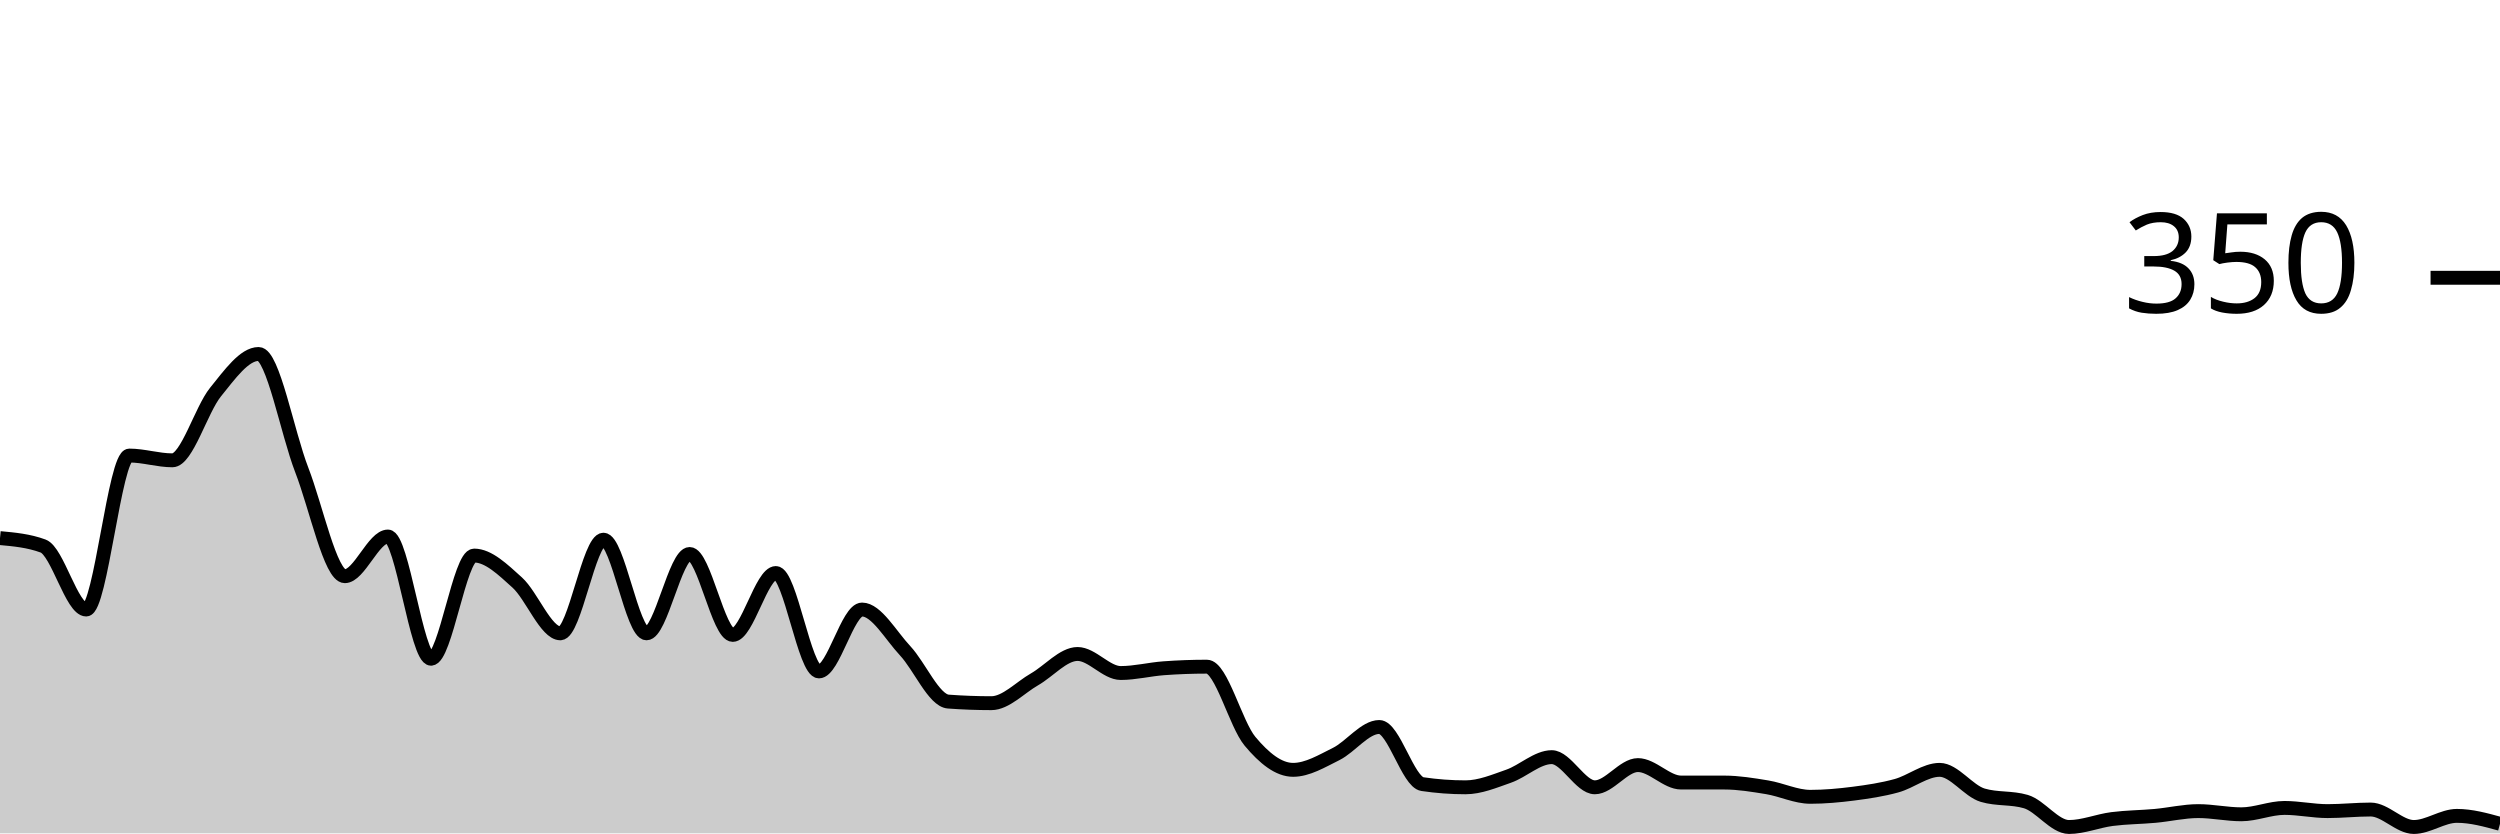
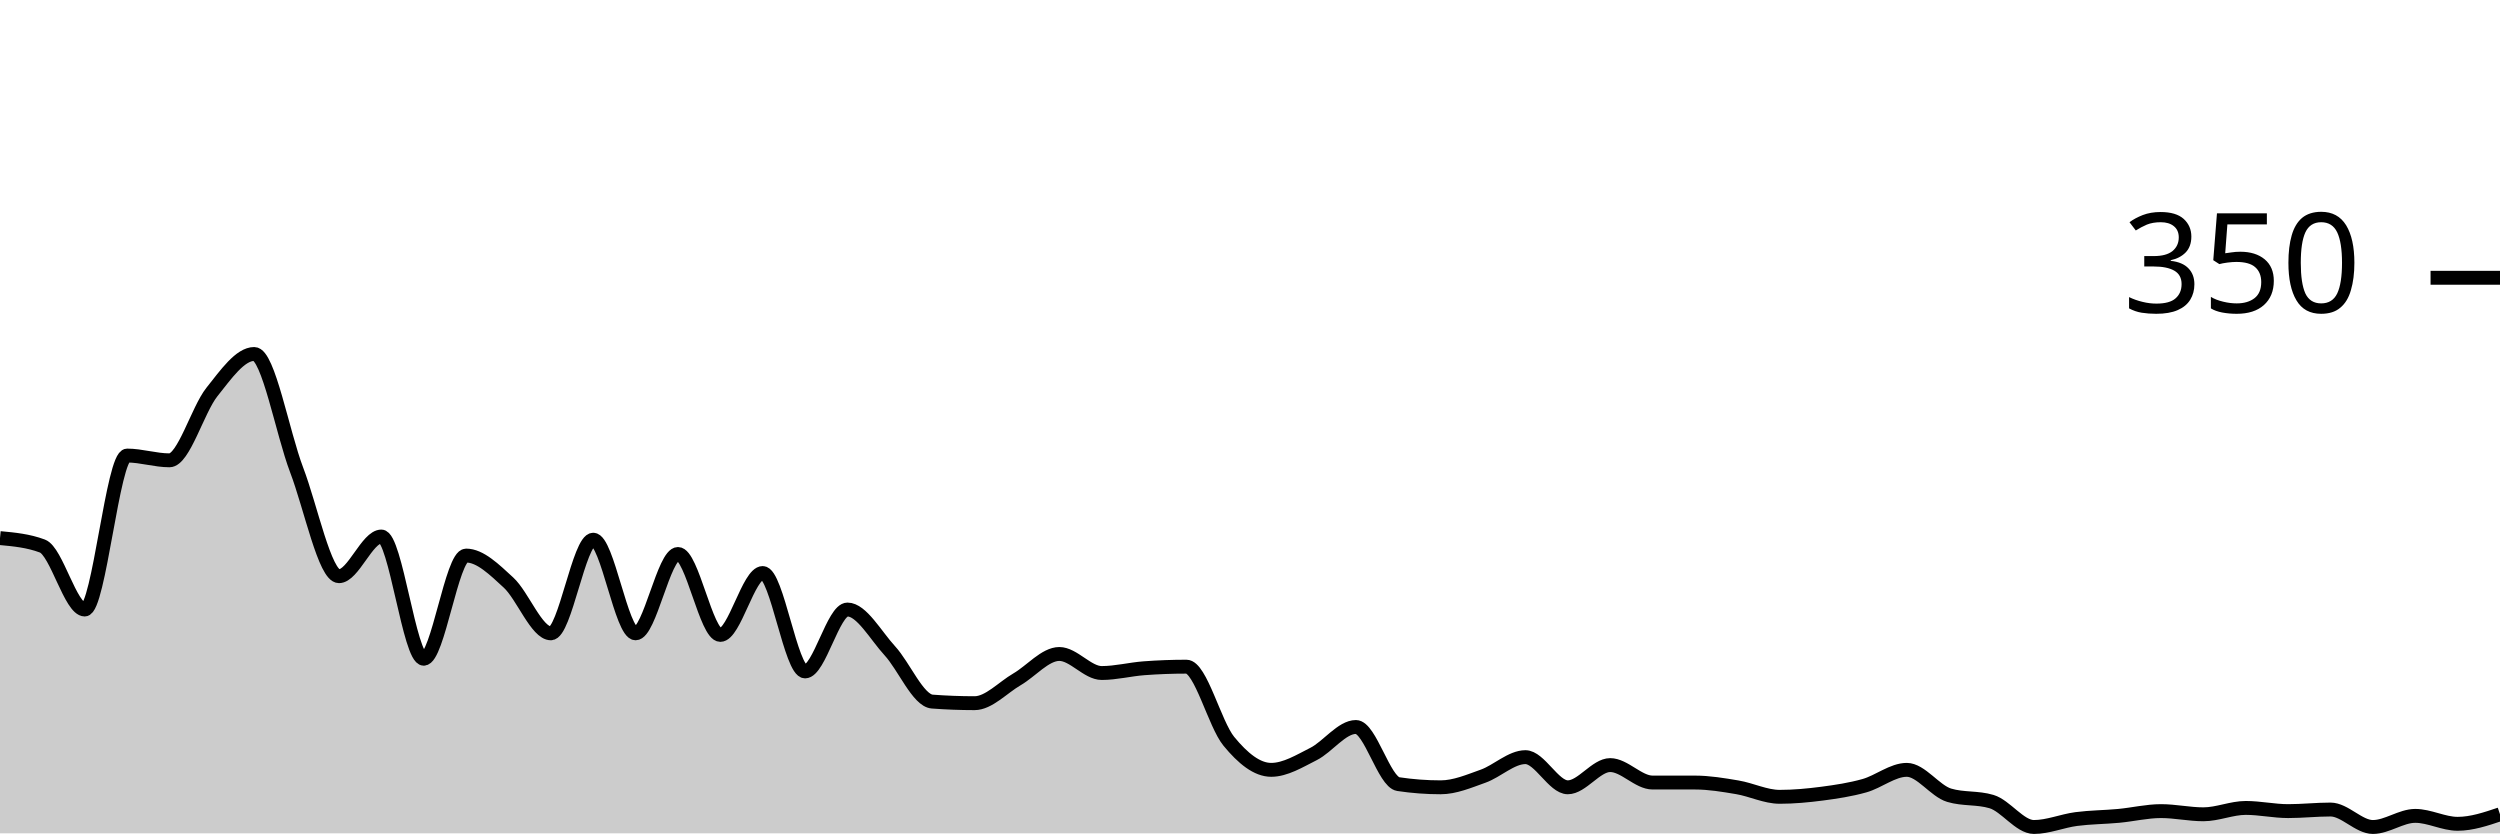
<svg xmlns="http://www.w3.org/2000/svg" viewBox="0 0 180 60">
  <g transform="translate(0,20)">
-     <path class="area" fill="rgba(0, 0, 0, 0.2)" d="M0,18.743C1.034,18.838,2.069,18.933,3.103,19.314C4.138,19.695,5.172,23.886,6.207,23.886C7.241,23.886,8.276,12.8,9.31,12.8C10.345,12.8,11.379,13.143,12.414,13.143C13.448,13.143,14.483,9.505,15.517,8.229C16.552,6.952,17.586,5.486,18.621,5.486C19.655,5.486,20.69,11.162,21.724,13.829C22.759,16.495,23.793,21.486,24.828,21.486C25.862,21.486,26.897,18.629,27.931,18.629C28.966,18.629,30,27.429,31.034,27.429C32.069,27.429,33.103,20,34.138,20C35.172,20,36.207,21.01,37.241,21.943C38.276,22.876,39.31,25.6,40.345,25.6C41.379,25.6,42.414,18.857,43.448,18.857C44.483,18.857,45.517,25.6,46.552,25.6C47.586,25.6,48.621,19.886,49.655,19.886C50.69,19.886,51.724,25.714,52.759,25.714C53.793,25.714,54.828,21.257,55.862,21.257C56.897,21.257,57.931,28.343,58.966,28.343C60,28.343,61.034,23.886,62.069,23.886C63.103,23.886,64.138,25.752,65.172,26.857C66.207,27.962,67.241,30.438,68.276,30.514C69.31,30.59,70.345,30.629,71.379,30.629C72.414,30.629,73.448,29.505,74.483,28.914C75.517,28.324,76.552,27.086,77.586,27.086C78.621,27.086,79.655,28.457,80.69,28.457C81.724,28.457,82.759,28.19,83.793,28.114C84.828,28.038,85.862,28,86.897,28C87.931,28,88.966,32.133,90,33.371C91.034,34.61,92.069,35.429,93.103,35.429C94.138,35.429,95.172,34.8,96.207,34.286C97.241,33.771,98.276,32.343,99.31,32.343C100.345,32.343,101.379,36.305,102.414,36.457C103.448,36.61,104.483,36.686,105.517,36.686C106.552,36.686,107.586,36.248,108.621,35.886C109.655,35.524,110.69,34.514,111.724,34.514C112.759,34.514,113.793,36.686,114.828,36.686C115.862,36.686,116.897,35.086,117.931,35.086C118.966,35.086,120,36.343,121.034,36.343C122.069,36.343,123.103,36.343,124.138,36.343C125.172,36.343,126.207,36.514,127.241,36.686C128.276,36.857,129.31,37.371,130.345,37.371C131.379,37.371,132.414,37.276,133.448,37.143C134.483,37.01,135.517,36.857,136.552,36.571C137.586,36.286,138.621,35.429,139.655,35.429C140.69,35.429,141.724,36.952,142.759,37.257C143.793,37.562,144.828,37.41,145.862,37.714C146.897,38.019,147.931,39.543,148.966,39.543C150,39.543,151.034,39.105,152.069,38.971C153.103,38.838,154.138,38.838,155.172,38.743C156.207,38.648,157.241,38.4,158.276,38.4C159.31,38.4,160.345,38.629,161.379,38.629C162.414,38.629,163.448,38.171,164.483,38.171C165.517,38.171,166.552,38.4,167.586,38.4C168.621,38.4,169.655,38.286,170.69,38.286C171.724,38.286,172.759,39.543,173.793,39.543C174.828,39.543,175.862,38.743,176.897,38.743C177.931,38.743,178.966,39.029,180,39.314L180,40C178.966,40,177.931,40,176.897,40C175.862,40,174.828,40,173.793,40C172.759,40,171.724,40,170.69,40C169.655,40,168.621,40,167.586,40C166.552,40,165.517,40,164.483,40C163.448,40,162.414,40,161.379,40C160.345,40,159.31,40,158.276,40C157.241,40,156.207,40,155.172,40C154.138,40,153.103,40,152.069,40C151.034,40,150,40,148.966,40C147.931,40,146.897,40,145.862,40C144.828,40,143.793,40,142.759,40C141.724,40,140.69,40,139.655,40C138.621,40,137.586,40,136.552,40C135.517,40,134.483,40,133.448,40C132.414,40,131.379,40,130.345,40C129.31,40,128.276,40,127.241,40C126.207,40,125.172,40,124.138,40C123.103,40,122.069,40,121.034,40C120,40,118.966,40,117.931,40C116.897,40,115.862,40,114.828,40C113.793,40,112.759,40,111.724,40C110.69,40,109.655,40,108.621,40C107.586,40,106.552,40,105.517,40C104.483,40,103.448,40,102.414,40C101.379,40,100.345,40,99.31,40C98.276,40,97.241,40,96.207,40C95.172,40,94.138,40,93.103,40C92.069,40,91.034,40,90,40C88.966,40,87.931,40,86.897,40C85.862,40,84.828,40,83.793,40C82.759,40,81.724,40,80.69,40C79.655,40,78.621,40,77.586,40C76.552,40,75.517,40,74.483,40C73.448,40,72.414,40,71.379,40C70.345,40,69.31,40,68.276,40C67.241,40,66.207,40,65.172,40C64.138,40,63.103,40,62.069,40C61.034,40,60,40,58.966,40C57.931,40,56.897,40,55.862,40C54.828,40,53.793,40,52.759,40C51.724,40,50.69,40,49.655,40C48.621,40,47.586,40,46.552,40C45.517,40,44.483,40,43.448,40C42.414,40,41.379,40,40.345,40C39.31,40,38.276,40,37.241,40C36.207,40,35.172,40,34.138,40C33.103,40,32.069,40,31.034,40C30,40,28.966,40,27.931,40C26.897,40,25.862,40,24.828,40C23.793,40,22.759,40,21.724,40C20.69,40,19.655,40,18.621,40C17.586,40,16.552,40,15.517,40C14.483,40,13.448,40,12.414,40C11.379,40,10.345,40,9.31,40C8.276,40,7.241,40,6.207,40C5.172,40,4.138,40,3.103,40C2.069,40,1.034,40,0,40Z" />
-     <path class="line" stroke="black" fill="none" d="M0,18.743C1.034,18.838,2.069,18.933,3.103,19.314C4.138,19.695,5.172,23.886,6.207,23.886C7.241,23.886,8.276,12.8,9.31,12.8C10.345,12.8,11.379,13.143,12.414,13.143C13.448,13.143,14.483,9.505,15.517,8.229C16.552,6.952,17.586,5.486,18.621,5.486C19.655,5.486,20.69,11.162,21.724,13.829C22.759,16.495,23.793,21.486,24.828,21.486C25.862,21.486,26.897,18.629,27.931,18.629C28.966,18.629,30,27.429,31.034,27.429C32.069,27.429,33.103,20,34.138,20C35.172,20,36.207,21.01,37.241,21.943C38.276,22.876,39.31,25.6,40.345,25.6C41.379,25.6,42.414,18.857,43.448,18.857C44.483,18.857,45.517,25.6,46.552,25.6C47.586,25.6,48.621,19.886,49.655,19.886C50.69,19.886,51.724,25.714,52.759,25.714C53.793,25.714,54.828,21.257,55.862,21.257C56.897,21.257,57.931,28.343,58.966,28.343C60,28.343,61.034,23.886,62.069,23.886C63.103,23.886,64.138,25.752,65.172,26.857C66.207,27.962,67.241,30.438,68.276,30.514C69.31,30.59,70.345,30.629,71.379,30.629C72.414,30.629,73.448,29.505,74.483,28.914C75.517,28.324,76.552,27.086,77.586,27.086C78.621,27.086,79.655,28.457,80.69,28.457C81.724,28.457,82.759,28.19,83.793,28.114C84.828,28.038,85.862,28,86.897,28C87.931,28,88.966,32.133,90,33.371C91.034,34.61,92.069,35.429,93.103,35.429C94.138,35.429,95.172,34.8,96.207,34.286C97.241,33.771,98.276,32.343,99.31,32.343C100.345,32.343,101.379,36.305,102.414,36.457C103.448,36.61,104.483,36.686,105.517,36.686C106.552,36.686,107.586,36.248,108.621,35.886C109.655,35.524,110.69,34.514,111.724,34.514C112.759,34.514,113.793,36.686,114.828,36.686C115.862,36.686,116.897,35.086,117.931,35.086C118.966,35.086,120,36.343,121.034,36.343C122.069,36.343,123.103,36.343,124.138,36.343C125.172,36.343,126.207,36.514,127.241,36.686C128.276,36.857,129.31,37.371,130.345,37.371C131.379,37.371,132.414,37.276,133.448,37.143C134.483,37.01,135.517,36.857,136.552,36.571C137.586,36.286,138.621,35.429,139.655,35.429C140.69,35.429,141.724,36.952,142.759,37.257C143.793,37.562,144.828,37.41,145.862,37.714C146.897,38.019,147.931,39.543,148.966,39.543C150,39.543,151.034,39.105,152.069,38.971C153.103,38.838,154.138,38.838,155.172,38.743C156.207,38.648,157.241,38.4,158.276,38.4C159.31,38.4,160.345,38.629,161.379,38.629C162.414,38.629,163.448,38.171,164.483,38.171C165.517,38.171,166.552,38.4,167.586,38.4C168.621,38.4,169.655,38.286,170.69,38.286C171.724,38.286,172.759,39.543,173.793,39.543C174.828,39.543,175.862,38.743,176.897,38.743C177.931,38.743,178.966,39.029,180,39.314" />
+     <path class="area" fill="rgba(0, 0, 0, 0.2)" d="M0,18.743C1.017,18.838,2.034,18.933,3.051,19.314C4.068,19.695,5.085,23.886,6.102,23.886C7.119,23.886,8.136,12.8,9.153,12.8C10.169,12.8,11.186,13.143,12.203,13.143C13.22,13.143,14.237,9.505,15.254,8.229C16.271,6.952,17.288,5.486,18.305,5.486C19.322,5.486,20.339,11.162,21.356,13.829C22.373,16.495,23.39,21.486,24.407,21.486C25.424,21.486,26.441,18.629,27.458,18.629C28.475,18.629,29.492,27.429,30.508,27.429C31.525,27.429,32.542,20,33.559,20C34.576,20,35.593,21.01,36.61,21.943C37.627,22.876,38.644,25.6,39.661,25.6C40.678,25.6,41.695,18.857,42.712,18.857C43.729,18.857,44.746,25.6,45.763,25.6C46.78,25.6,47.797,19.886,48.814,19.886C49.831,19.886,50.847,25.714,51.864,25.714C52.881,25.714,53.898,21.257,54.915,21.257C55.932,21.257,56.949,28.343,57.966,28.343C58.983,28.343,60,23.886,61.017,23.886C62.034,23.886,63.051,25.752,64.068,26.857C65.085,27.962,66.102,30.438,67.119,30.514C68.136,30.59,69.153,30.629,70.169,30.629C71.186,30.629,72.203,29.505,73.22,28.914C74.237,28.324,75.254,27.086,76.271,27.086C77.288,27.086,78.305,28.457,79.322,28.457C80.339,28.457,81.356,28.19,82.373,28.114C83.39,28.038,84.407,28,85.424,28C86.441,28,87.458,32.133,88.475,33.371C89.492,34.61,90.508,35.429,91.525,35.429C92.542,35.429,93.559,34.8,94.576,34.286C95.593,33.771,96.61,32.343,97.627,32.343C98.644,32.343,99.661,36.305,100.678,36.457C101.695,36.61,102.712,36.686,103.729,36.686C104.746,36.686,105.763,36.248,106.78,35.886C107.797,35.524,108.814,34.514,109.831,34.514C110.847,34.514,111.864,36.686,112.881,36.686C113.898,36.686,114.915,35.086,115.932,35.086C116.949,35.086,117.966,36.343,118.983,36.343C120,36.343,121.017,36.343,122.034,36.343C123.051,36.343,124.068,36.514,125.085,36.686C126.102,36.857,127.119,37.371,128.136,37.371C129.153,37.371,130.169,37.276,131.186,37.143C132.203,37.01,133.22,36.857,134.237,36.571C135.254,36.286,136.271,35.429,137.288,35.429C138.305,35.429,139.322,36.952,140.339,37.257C141.356,37.562,142.373,37.41,143.39,37.714C144.407,38.019,145.424,39.543,146.441,39.543C147.458,39.543,148.475,39.105,149.492,38.971C150.508,38.838,151.525,38.838,152.542,38.743C153.559,38.648,154.576,38.4,155.593,38.4C156.61,38.4,157.627,38.629,158.644,38.629C159.661,38.629,160.678,38.171,161.695,38.171C162.712,38.171,163.729,38.4,164.746,38.4C165.763,38.4,166.78,38.286,167.797,38.286C168.814,38.286,169.831,39.543,170.847,39.543C171.864,39.543,172.881,38.743,173.898,38.743C174.915,38.743,175.932,39.314,176.949,39.314C177.966,39.314,178.983,38.971,180,38.629L180,40C178.983,40,177.966,40,176.949,40C175.932,40,174.915,40,173.898,40C172.881,40,171.864,40,170.847,40C169.831,40,168.814,40,167.797,40C166.78,40,165.763,40,164.746,40C163.729,40,162.712,40,161.695,40C160.678,40,159.661,40,158.644,40C157.627,40,156.61,40,155.593,40C154.576,40,153.559,40,152.542,40C151.525,40,150.508,40,149.492,40C148.475,40,147.458,40,146.441,40C145.424,40,144.407,40,143.39,40C142.373,40,141.356,40,140.339,40C139.322,40,138.305,40,137.288,40C136.271,40,135.254,40,134.237,40C133.22,40,132.203,40,131.186,40C130.169,40,129.153,40,128.136,40C127.119,40,126.102,40,125.085,40C124.068,40,123.051,40,122.034,40C121.017,40,120,40,118.983,40C117.966,40,116.949,40,115.932,40C114.915,40,113.898,40,112.881,40C111.864,40,110.847,40,109.831,40C108.814,40,107.797,40,106.78,40C105.763,40,104.746,40,103.729,40C102.712,40,101.695,40,100.678,40C99.661,40,98.644,40,97.627,40C96.61,40,95.593,40,94.576,40C93.559,40,92.542,40,91.525,40C90.508,40,89.492,40,88.475,40C87.458,40,86.441,40,85.424,40C84.407,40,83.39,40,82.373,40C81.356,40,80.339,40,79.322,40C78.305,40,77.288,40,76.271,40C75.254,40,74.237,40,73.22,40C72.203,40,71.186,40,70.169,40C69.153,40,68.136,40,67.119,40C66.102,40,65.085,40,64.068,40C63.051,40,62.034,40,61.017,40C60,40,58.983,40,57.966,40C56.949,40,55.932,40,54.915,40C53.898,40,52.881,40,51.864,40C50.847,40,49.831,40,48.814,40C47.797,40,46.78,40,45.763,40C44.746,40,43.729,40,42.712,40C41.695,40,40.678,40,39.661,40C38.644,40,37.627,40,36.61,40C35.593,40,34.576,40,33.559,40C32.542,40,31.525,40,30.508,40C29.492,40,28.475,40,27.458,40C26.441,40,25.424,40,24.407,40C23.39,40,22.373,40,21.356,40C20.339,40,19.322,40,18.305,40C17.288,40,16.271,40,15.254,40C14.237,40,13.22,40,12.203,40C11.186,40,10.169,40,9.153,40C8.136,40,7.119,40,6.102,40C5.085,40,4.068,40,3.051,40C2.034,40,1.017,40,0,40Z" />
+     <path class="line" stroke="black" fill="none" d="M0,18.743C1.017,18.838,2.034,18.933,3.051,19.314C4.068,19.695,5.085,23.886,6.102,23.886C7.119,23.886,8.136,12.8,9.153,12.8C10.169,12.8,11.186,13.143,12.203,13.143C13.22,13.143,14.237,9.505,15.254,8.229C16.271,6.952,17.288,5.486,18.305,5.486C19.322,5.486,20.339,11.162,21.356,13.829C22.373,16.495,23.39,21.486,24.407,21.486C25.424,21.486,26.441,18.629,27.458,18.629C28.475,18.629,29.492,27.429,30.508,27.429C31.525,27.429,32.542,20,33.559,20C34.576,20,35.593,21.01,36.61,21.943C37.627,22.876,38.644,25.6,39.661,25.6C40.678,25.6,41.695,18.857,42.712,18.857C43.729,18.857,44.746,25.6,45.763,25.6C46.78,25.6,47.797,19.886,48.814,19.886C49.831,19.886,50.847,25.714,51.864,25.714C52.881,25.714,53.898,21.257,54.915,21.257C55.932,21.257,56.949,28.343,57.966,28.343C58.983,28.343,60,23.886,61.017,23.886C62.034,23.886,63.051,25.752,64.068,26.857C65.085,27.962,66.102,30.438,67.119,30.514C68.136,30.59,69.153,30.629,70.169,30.629C71.186,30.629,72.203,29.505,73.22,28.914C74.237,28.324,75.254,27.086,76.271,27.086C77.288,27.086,78.305,28.457,79.322,28.457C80.339,28.457,81.356,28.19,82.373,28.114C83.39,28.038,84.407,28,85.424,28C86.441,28,87.458,32.133,88.475,33.371C89.492,34.61,90.508,35.429,91.525,35.429C92.542,35.429,93.559,34.8,94.576,34.286C95.593,33.771,96.61,32.343,97.627,32.343C98.644,32.343,99.661,36.305,100.678,36.457C101.695,36.61,102.712,36.686,103.729,36.686C104.746,36.686,105.763,36.248,106.78,35.886C107.797,35.524,108.814,34.514,109.831,34.514C110.847,34.514,111.864,36.686,112.881,36.686C113.898,36.686,114.915,35.086,115.932,35.086C116.949,35.086,117.966,36.343,118.983,36.343C120,36.343,121.017,36.343,122.034,36.343C123.051,36.343,124.068,36.514,125.085,36.686C126.102,36.857,127.119,37.371,128.136,37.371C129.153,37.371,130.169,37.276,131.186,37.143C132.203,37.01,133.22,36.857,134.237,36.571C135.254,36.286,136.271,35.429,137.288,35.429C138.305,35.429,139.322,36.952,140.339,37.257C141.356,37.562,142.373,37.41,143.39,37.714C144.407,38.019,145.424,39.543,146.441,39.543C147.458,39.543,148.475,39.105,149.492,38.971C150.508,38.838,151.525,38.838,152.542,38.743C153.559,38.648,154.576,38.4,155.593,38.4C156.61,38.4,157.627,38.629,158.644,38.629C159.661,38.629,160.678,38.171,161.695,38.171C162.712,38.171,163.729,38.4,164.746,38.4C165.763,38.4,166.78,38.286,167.797,38.286C168.814,38.286,169.831,39.543,170.847,39.543C171.864,39.543,172.881,38.743,173.898,38.743C174.915,38.743,175.932,39.314,176.949,39.314C177.966,39.314,178.983,38.971,180,38.629" />
    <path class="axis-ceiling" stroke-width="1" stroke="black" fill="none" d="M175,0L180,0" />
    <text class="axis-ceiling-label" font-family="sans-serif" text-anchor="end" font-size="10px" x="170" y="2.5">350</text>
  </g>
</svg>
